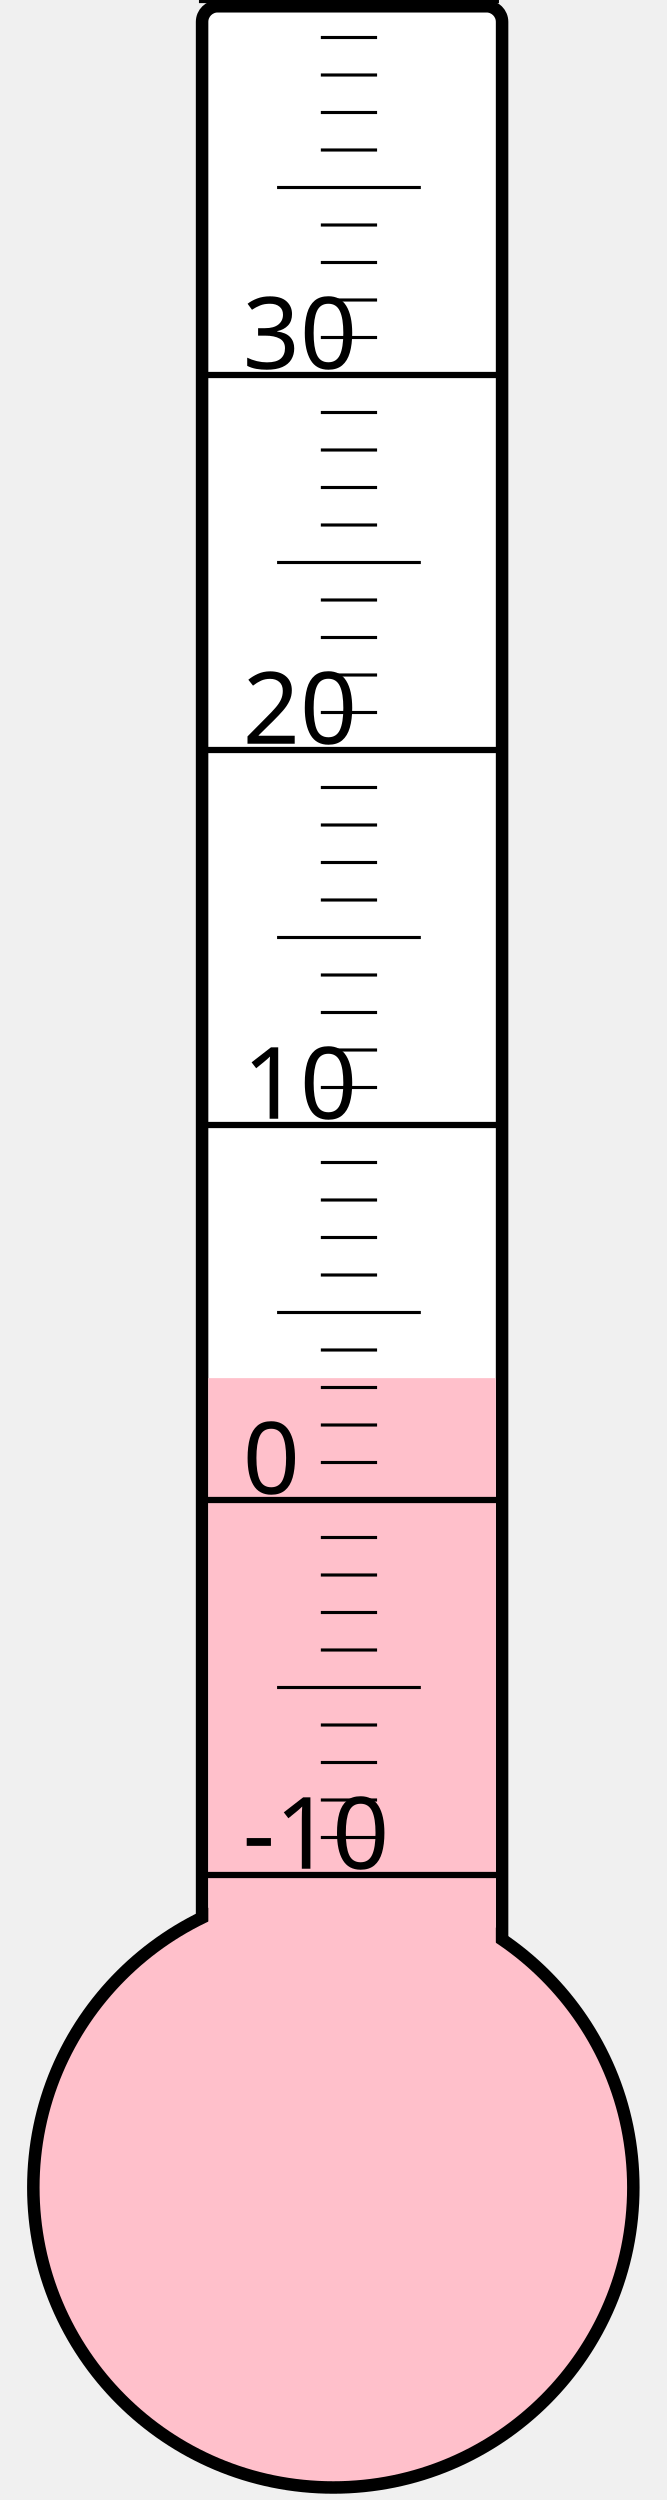
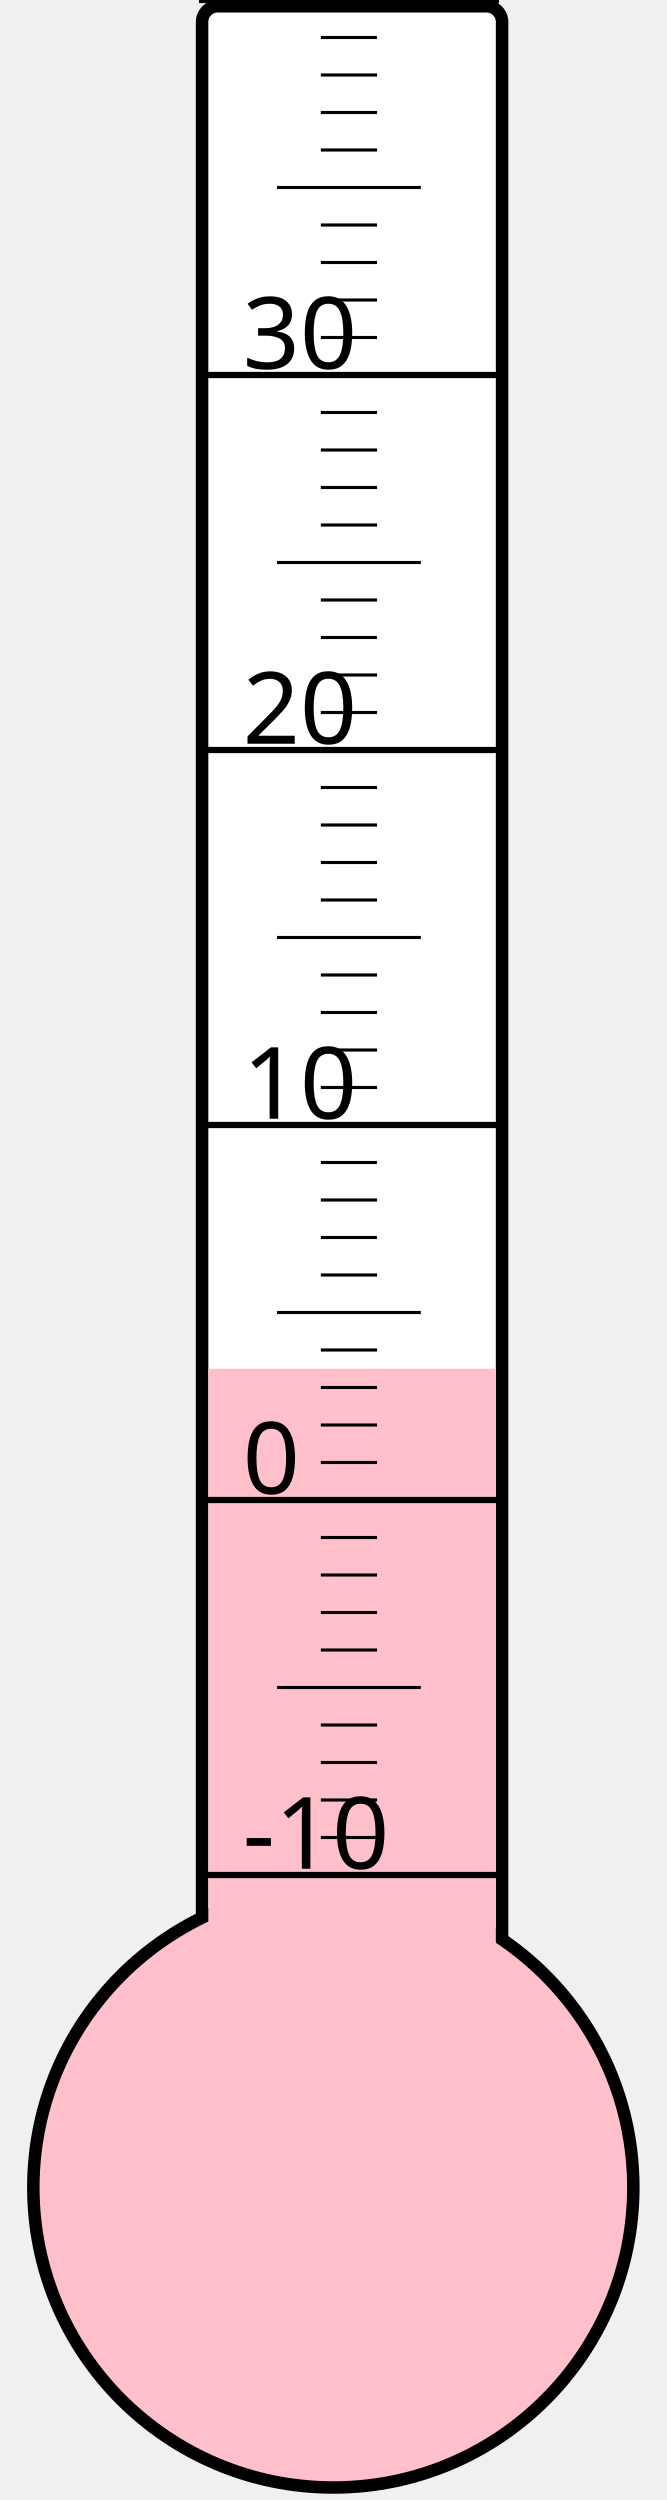
<svg xmlns="http://www.w3.org/2000/svg" width="40px" height="150px" viewBox="0 0 200 800">
  <rect width="200" height="800" x="0" y="0" style="fill: #ffffeb; fill-opacity: 0;" />
  <rect width="96" height="680" x="58" y="2" rx="5" ry="5" style="fill: white; fill-opacity: 1; stroke: black; stroke-width: 4;" />
  <circle cx="100" cy="700" r="96" style="fill: pink; stroke: black; stroke-width: 4;" />
-   <rect width="92" height="259.0" x="60" y="441.0" style="fill: pink; fill-opacity: 1; stroke-width: 0;" />
+   <rect width="92" height="262.0" x="60" y="438.0" style="fill: pink; fill-opacity: 1; stroke-width: 0;" />
  <text x="71" y="598" style="font-family: sans-serif; font-size: 24pt;">-10</text>
  <text x="71" y="478" style="font-family: sans-serif; font-size: 24pt;">0</text>
  <text x="71" y="358" style="font-family: sans-serif; font-size: 24pt;">10</text>
  <text x="71" y="238" style="font-family: sans-serif; font-size: 24pt;">20</text>
  <text x="71" y="118" style="font-family: sans-serif; font-size: 24pt;">30</text>
  <g style="stroke: black;">
    <line x1="57" y1="600" x2="153" y2="600" style="stroke-width: 2;" />
    <line x1="96" y1="588" x2="114" y2="588" style="stroke-width: 1;" />
    <line x1="96" y1="576" x2="114" y2="576" style="stroke-width: 1;" />
    <line x1="96" y1="564" x2="114" y2="564" style="stroke-width: 1;" />
    <line x1="96" y1="552" x2="114" y2="552" style="stroke-width: 1;" />
    <line x1="82" y1="540" x2="128" y2="540" style="stroke-width: 1;" />
    <line x1="96" y1="528" x2="114" y2="528" style="stroke-width: 1;" />
    <line x1="96" y1="516" x2="114" y2="516" style="stroke-width: 1;" />
    <line x1="96" y1="504" x2="114" y2="504" style="stroke-width: 1;" />
    <line x1="96" y1="492" x2="114" y2="492" style="stroke-width: 1;" />
    <line x1="57" y1="480" x2="153" y2="480" style="stroke-width: 2;" />
    <line x1="96" y1="468" x2="114" y2="468" style="stroke-width: 1;" />
    <line x1="96" y1="456" x2="114" y2="456" style="stroke-width: 1;" />
    <line x1="96" y1="444" x2="114" y2="444" style="stroke-width: 1;" />
    <line x1="96" y1="432" x2="114" y2="432" style="stroke-width: 1;" />
    <line x1="82" y1="420" x2="128" y2="420" style="stroke-width: 1;" />
    <line x1="96" y1="408" x2="114" y2="408" style="stroke-width: 1;" />
    <line x1="96" y1="396" x2="114" y2="396" style="stroke-width: 1;" />
    <line x1="96" y1="384" x2="114" y2="384" style="stroke-width: 1;" />
    <line x1="96" y1="372" x2="114" y2="372" style="stroke-width: 1;" />
    <line x1="57" y1="360" x2="153" y2="360" style="stroke-width: 2;" />
    <line x1="96" y1="348" x2="114" y2="348" style="stroke-width: 1;" />
    <line x1="96" y1="336" x2="114" y2="336" style="stroke-width: 1;" />
    <line x1="96" y1="324" x2="114" y2="324" style="stroke-width: 1;" />
    <line x1="96" y1="312" x2="114" y2="312" style="stroke-width: 1;" />
    <line x1="82" y1="300" x2="128" y2="300" style="stroke-width: 1;" />
    <line x1="96" y1="288" x2="114" y2="288" style="stroke-width: 1;" />
    <line x1="96" y1="276" x2="114" y2="276" style="stroke-width: 1;" />
    <line x1="96" y1="264" x2="114" y2="264" style="stroke-width: 1;" />
    <line x1="96" y1="252" x2="114" y2="252" style="stroke-width: 1;" />
    <line x1="57" y1="240" x2="153" y2="240" style="stroke-width: 2;" />
    <line x1="96" y1="228" x2="114" y2="228" style="stroke-width: 1;" />
    <line x1="96" y1="216" x2="114" y2="216" style="stroke-width: 1;" />
    <line x1="96" y1="204" x2="114" y2="204" style="stroke-width: 1;" />
    <line x1="96" y1="192" x2="114" y2="192" style="stroke-width: 1;" />
    <line x1="82" y1="180" x2="128" y2="180" style="stroke-width: 1;" />
    <line x1="96" y1="168" x2="114" y2="168" style="stroke-width: 1;" />
    <line x1="96" y1="156" x2="114" y2="156" style="stroke-width: 1;" />
    <line x1="96" y1="144" x2="114" y2="144" style="stroke-width: 1;" />
    <line x1="96" y1="132" x2="114" y2="132" style="stroke-width: 1;" />
    <line x1="57" y1="120" x2="153" y2="120" style="stroke-width: 2;" />
    <line x1="96" y1="108" x2="114" y2="108" style="stroke-width: 1;" />
    <line x1="96" y1="96" x2="114" y2="96" style="stroke-width: 1;" />
    <line x1="96" y1="84" x2="114" y2="84" style="stroke-width: 1;" />
    <line x1="96" y1="72" x2="114" y2="72" style="stroke-width: 1;" />
    <line x1="82" y1="60" x2="128" y2="60" style="stroke-width: 1;" />
    <line x1="96" y1="48" x2="114" y2="48" style="stroke-width: 1;" />
    <line x1="96" y1="36" x2="114" y2="36" style="stroke-width: 1;" />
    <line x1="96" y1="24" x2="114" y2="24" style="stroke-width: 1;" />
    <line x1="96" y1="12" x2="114" y2="12" style="stroke-width: 1;" />
    <line x1="57" y1="0" x2="153" y2="0" style="stroke-width: 2;" />
  </g>
</svg>
